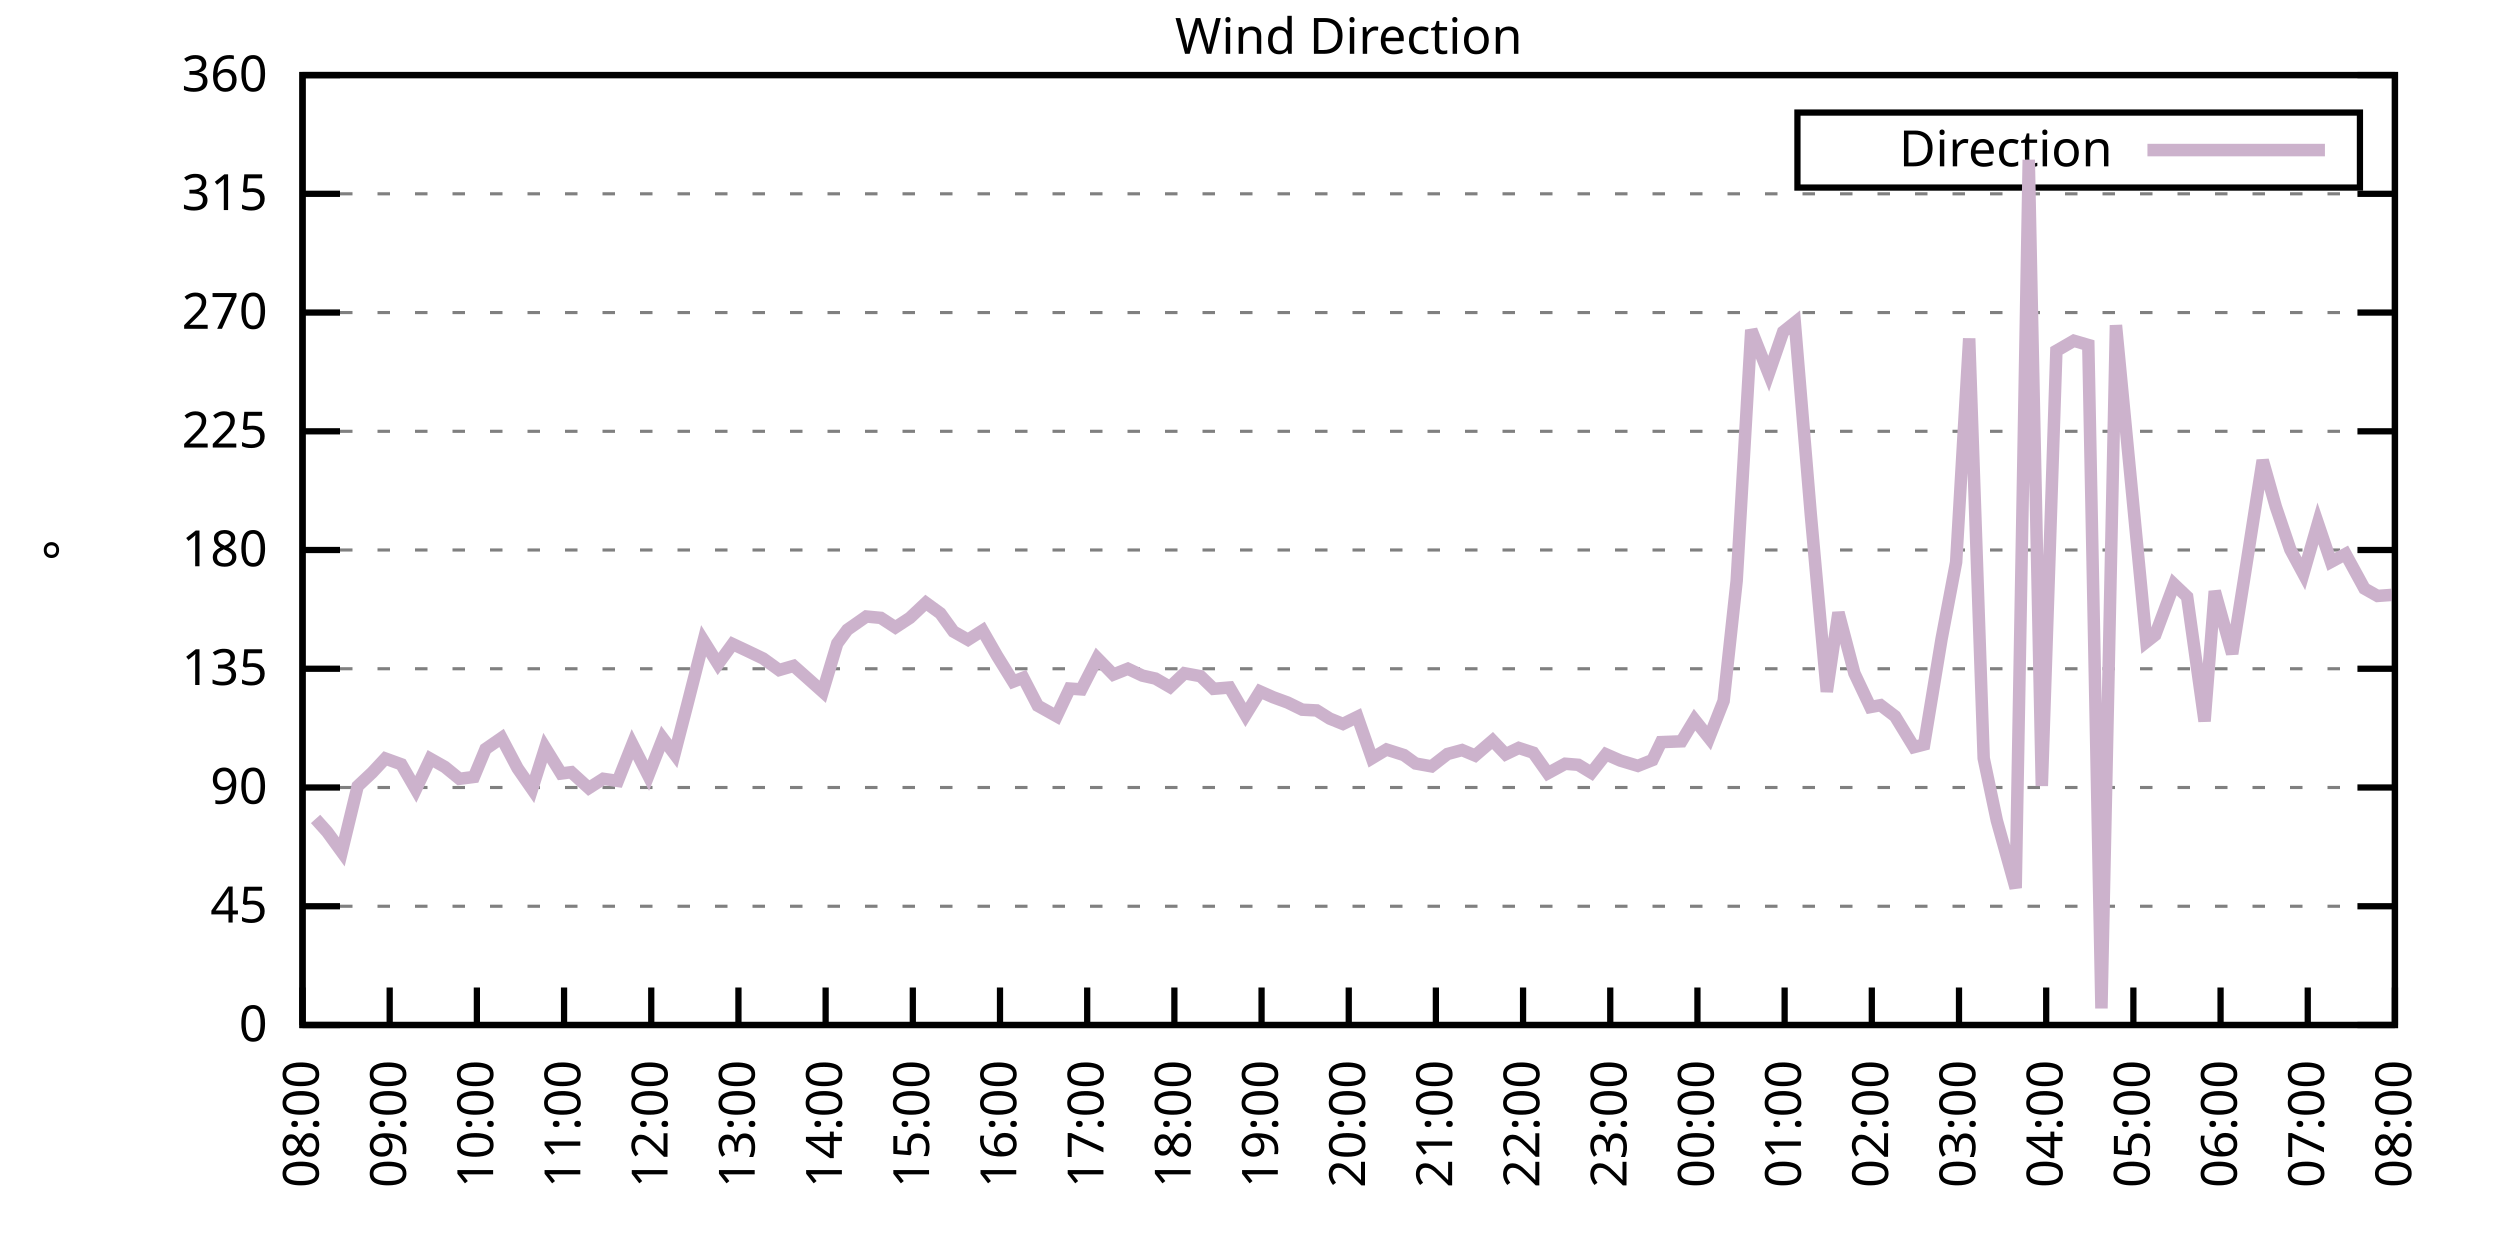
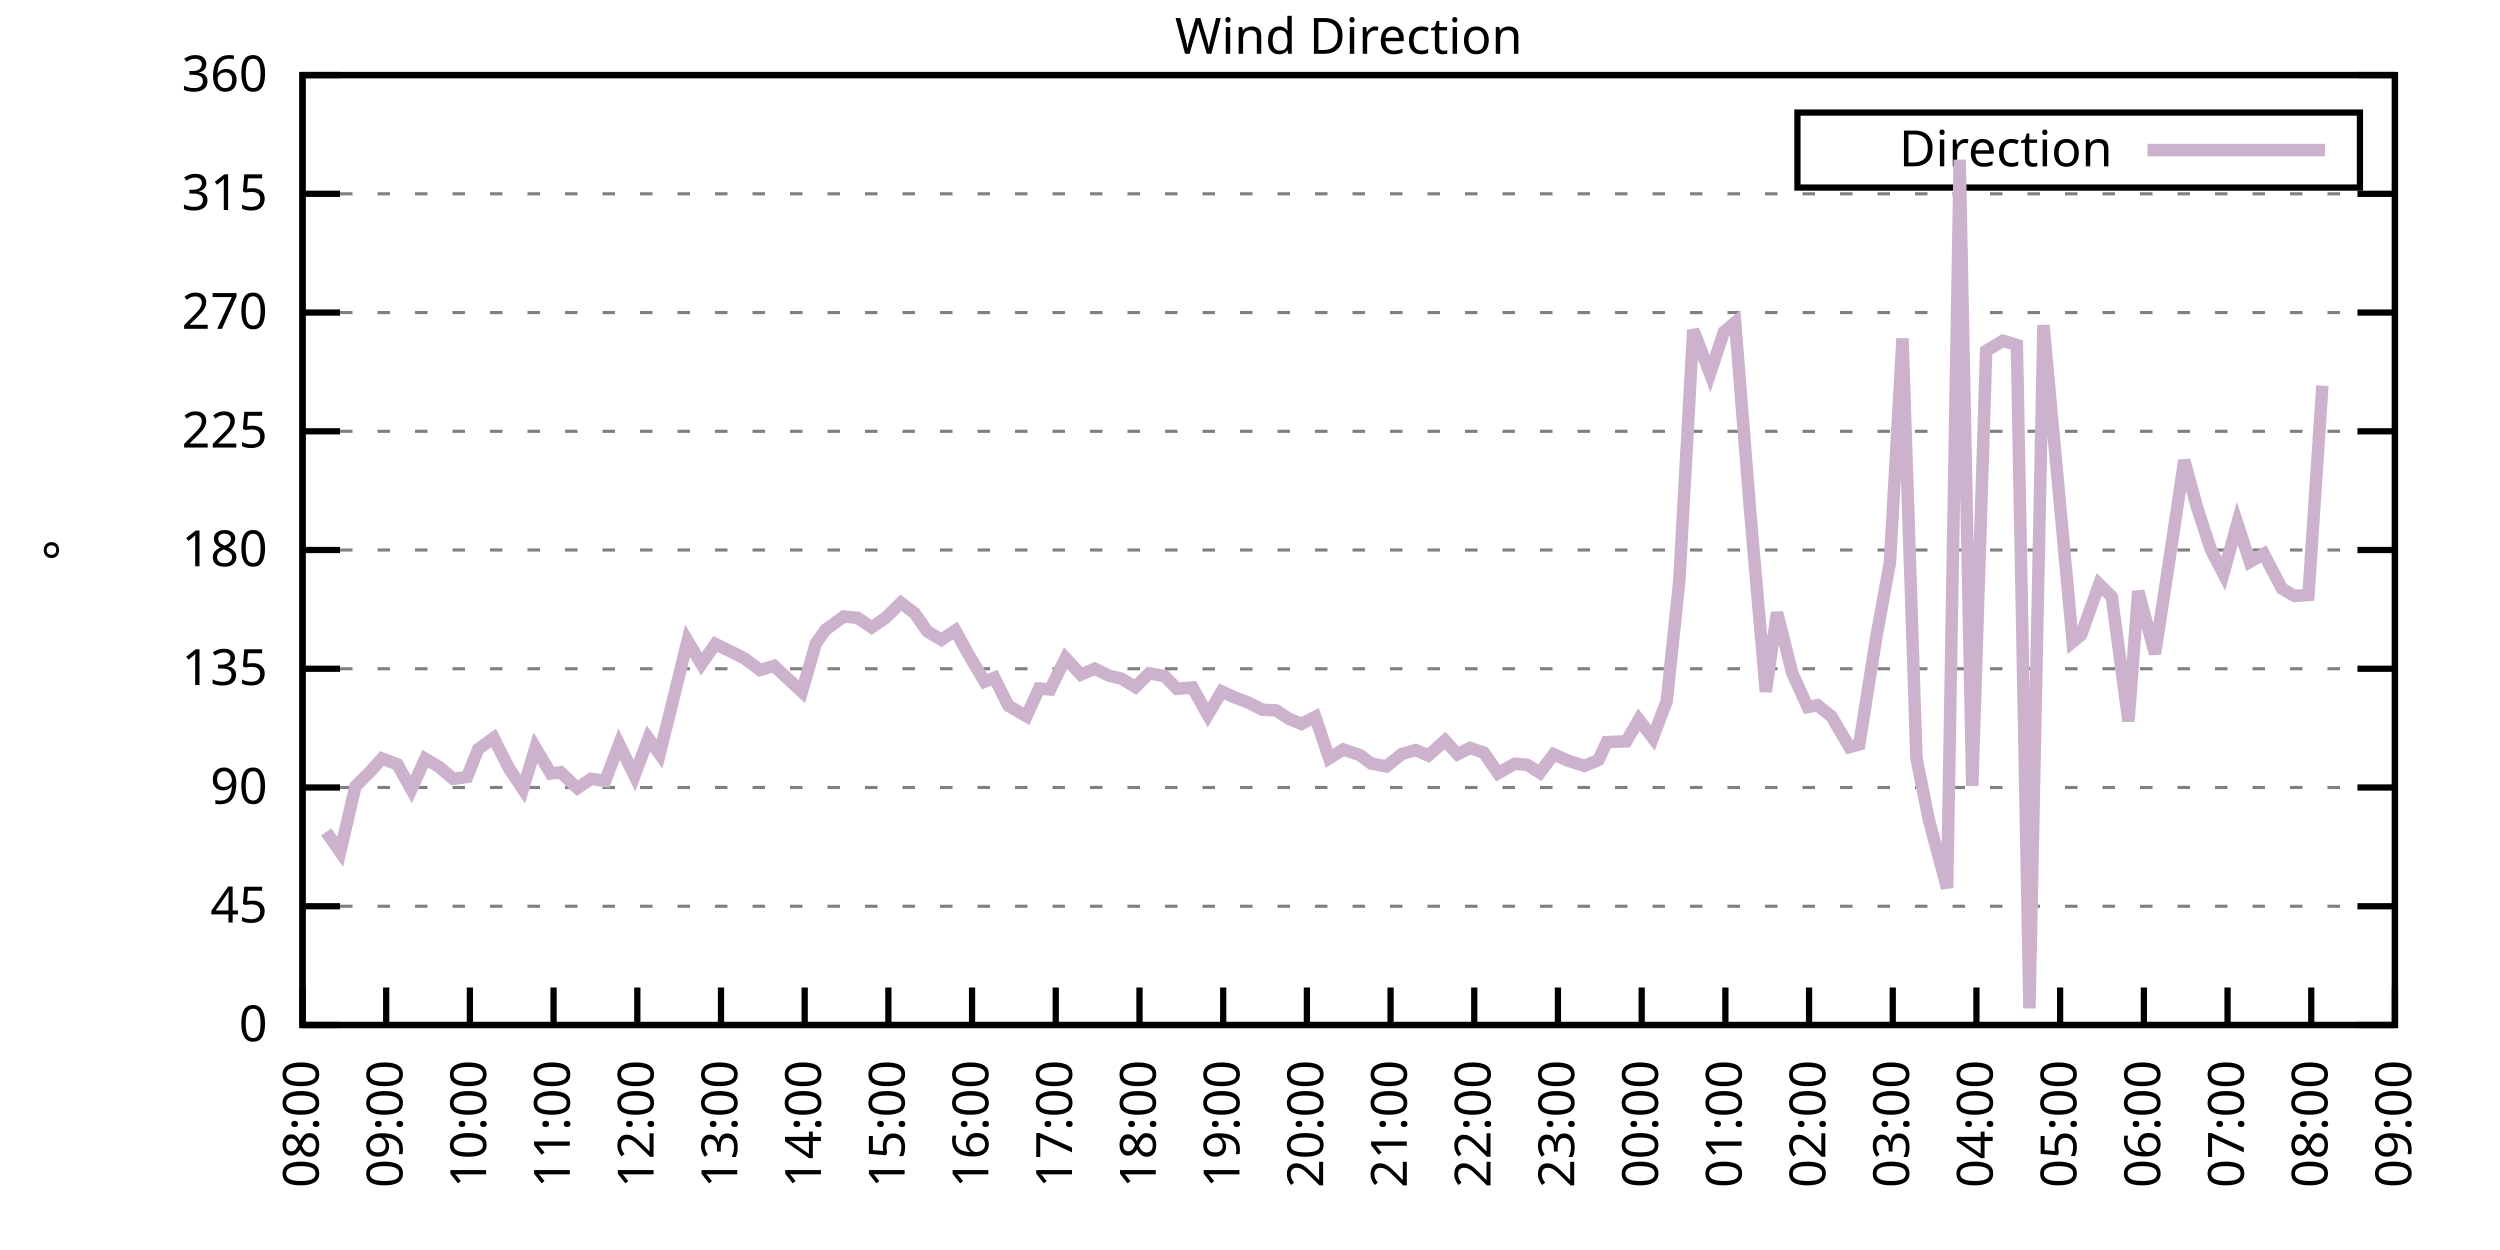
<svg xmlns="http://www.w3.org/2000/svg" xmlns:xlink="http://www.w3.org/1999/xlink" width="400" height="200" viewBox="0 0 400 200">
  <g id="gnuplot_canvas">
    <rect x="0" y="0" width="400" height="200" fill="none" />
    <defs>
      <circle id="gpDot" r="0.5" stroke-width="0.5" stroke="currentColor" />
      <path id="gpPt0" stroke-width="0.333" stroke="currentColor" d="M-1,0 h2 M0,-1 v2" />
      <path id="gpPt1" stroke-width="0.333" stroke="currentColor" d="M-1,-1 L1,1 M1,-1 L-1,1" />
      <path id="gpPt2" stroke-width="0.333" stroke="currentColor" d="M-1,0 L1,0 M0,-1 L0,1 M-1,-1 L1,1 M-1,1 L1,-1" />
      <rect id="gpPt3" stroke-width="0.333" stroke="currentColor" x="-1" y="-1" width="2" height="2" />
      <rect id="gpPt4" stroke-width="0.333" stroke="currentColor" fill="currentColor" x="-1" y="-1" width="2" height="2" />
      <circle id="gpPt5" stroke-width="0.333" stroke="currentColor" cx="0" cy="0" r="1" />
      <use xlink:href="#gpPt5" id="gpPt6" fill="currentColor" stroke="none" />
      <path id="gpPt7" stroke-width="0.333" stroke="currentColor" d="M0,-1.33 L-1.33,0.67 L1.33,0.67 z" />
      <use xlink:href="#gpPt7" id="gpPt8" fill="currentColor" stroke="none" />
      <use xlink:href="#gpPt7" id="gpPt9" stroke="currentColor" transform="rotate(180)" />
      <use xlink:href="#gpPt9" id="gpPt10" fill="currentColor" stroke="none" />
      <use xlink:href="#gpPt3" id="gpPt11" stroke="currentColor" transform="rotate(45)" />
      <use xlink:href="#gpPt11" id="gpPt12" fill="currentColor" stroke="none" />
      <path id="gpPt13" stroke-width="0.333" stroke="currentColor" d="M0,1.330 L1.265,0.411 L0.782,-1.067 L-0.782,-1.076 L-1.265,0.411 z" />
      <use xlink:href="#gpPt13" id="gpPt14" fill="currentColor" stroke="none" />
      <filter id="textbox" filterUnits="objectBoundingBox" x="0" y="0" height="1" width="1">
        <feFlood flood-color="white" flood-opacity="1" result="bgnd" />
        <feComposite in="SourceGraphic" in2="bgnd" operator="atop" />
      </filter>
      <filter id="greybox" filterUnits="objectBoundingBox" x="0" y="0" height="1" width="1">
        <feFlood flood-color="lightgrey" flood-opacity="1" result="grey" />
        <feComposite in="SourceGraphic" in2="grey" operator="atop" />
      </filter>
    </defs>
    <g fill="none" color="white" stroke="currentColor" stroke-width="1.00" stroke-linecap="butt" stroke-linejoin="miter">
</g>
    <g fill="none" color="black" stroke="currentColor" stroke-width="1.00" stroke-linecap="butt" stroke-linejoin="miter">
      <g stroke="none" shape-rendering="crispEdges">
        <polygon fill="rgb(255, 255, 255)" points="48.40,164.00 383.18,164.00 383.18,12.02 48.40,12.02 " />
      </g>
    </g>
    <g fill="none" color="black" stroke="currentColor" stroke-width="1.00" stroke-linecap="butt" stroke-linejoin="miter">
</g>
    <g fill="none" color="black" stroke="black" stroke-width="0.50" stroke-linecap="butt" stroke-linejoin="miter">
</g>
    <g fill="none" color="gray" stroke="currentColor" stroke-width="0.50" stroke-linecap="butt" stroke-linejoin="miter">
      <path stroke="gray" stroke-dasharray="2,4" class="gridline" d="M48.40,164.00 L383.19,164.00  " />
    </g>
    <g fill="none" color="gray" stroke="gray" stroke-width="1.00" stroke-linecap="butt" stroke-linejoin="miter">
</g>
    <g fill="none" color="black" stroke="currentColor" stroke-width="1.00" stroke-linecap="butt" stroke-linejoin="miter">
      <path stroke="black" d="M48.40,164.00 L54.40,164.00 M383.19,164.00 L377.19,164.00  " />
      <g transform="translate(42.80,166.60)" stroke="none" fill="black" font-family="Sans" font-size="8.00" text-anchor="end">
        <text>
          <tspan font-family="Sans"> 0</tspan>
        </text>
      </g>
    </g>
    <g fill="none" color="black" stroke="currentColor" stroke-width="1.00" stroke-linecap="butt" stroke-linejoin="miter">
</g>
    <g fill="none" color="black" stroke="black" stroke-width="0.50" stroke-linecap="butt" stroke-linejoin="miter">
</g>
    <g fill="none" color="gray" stroke="currentColor" stroke-width="0.50" stroke-linecap="butt" stroke-linejoin="miter">
      <path stroke="gray" stroke-dasharray="2,4" class="gridline" d="M48.40,145.00 L383.19,145.00  " />
    </g>
    <g fill="none" color="gray" stroke="gray" stroke-width="1.00" stroke-linecap="butt" stroke-linejoin="miter">
</g>
    <g fill="none" color="black" stroke="currentColor" stroke-width="1.00" stroke-linecap="butt" stroke-linejoin="miter">
      <path stroke="black" d="M48.40,145.00 L54.40,145.00 M383.19,145.00 L377.19,145.00  " />
      <g transform="translate(42.80,147.60)" stroke="none" fill="black" font-family="Sans" font-size="8.00" text-anchor="end">
        <text>
          <tspan font-family="Sans"> 45</tspan>
        </text>
      </g>
    </g>
    <g fill="none" color="black" stroke="currentColor" stroke-width="1.00" stroke-linecap="butt" stroke-linejoin="miter">
</g>
    <g fill="none" color="black" stroke="black" stroke-width="0.50" stroke-linecap="butt" stroke-linejoin="miter">
</g>
    <g fill="none" color="gray" stroke="currentColor" stroke-width="0.50" stroke-linecap="butt" stroke-linejoin="miter">
      <path stroke="gray" stroke-dasharray="2,4" class="gridline" d="M48.40,126.00 L383.19,126.00  " />
    </g>
    <g fill="none" color="gray" stroke="gray" stroke-width="1.00" stroke-linecap="butt" stroke-linejoin="miter">
</g>
    <g fill="none" color="black" stroke="currentColor" stroke-width="1.00" stroke-linecap="butt" stroke-linejoin="miter">
      <path stroke="black" d="M48.40,126.00 L54.40,126.00 M383.19,126.00 L377.19,126.00  " />
      <g transform="translate(42.80,128.60)" stroke="none" fill="black" font-family="Sans" font-size="8.00" text-anchor="end">
        <text>
          <tspan font-family="Sans"> 90</tspan>
        </text>
      </g>
    </g>
    <g fill="none" color="black" stroke="currentColor" stroke-width="1.00" stroke-linecap="butt" stroke-linejoin="miter">
</g>
    <g fill="none" color="black" stroke="black" stroke-width="0.50" stroke-linecap="butt" stroke-linejoin="miter">
</g>
    <g fill="none" color="gray" stroke="currentColor" stroke-width="0.50" stroke-linecap="butt" stroke-linejoin="miter">
      <path stroke="gray" stroke-dasharray="2,4" class="gridline" d="M48.40,107.00 L383.19,107.00  " />
    </g>
    <g fill="none" color="gray" stroke="gray" stroke-width="1.00" stroke-linecap="butt" stroke-linejoin="miter">
</g>
    <g fill="none" color="black" stroke="currentColor" stroke-width="1.00" stroke-linecap="butt" stroke-linejoin="miter">
      <path stroke="black" d="M48.40,107.00 L54.40,107.00 M383.19,107.00 L377.19,107.00  " />
      <g transform="translate(42.80,109.60)" stroke="none" fill="black" font-family="Sans" font-size="8.00" text-anchor="end">
        <text>
          <tspan font-family="Sans"> 135</tspan>
        </text>
      </g>
    </g>
    <g fill="none" color="black" stroke="currentColor" stroke-width="1.00" stroke-linecap="butt" stroke-linejoin="miter">
</g>
    <g fill="none" color="black" stroke="black" stroke-width="0.50" stroke-linecap="butt" stroke-linejoin="miter">
</g>
    <g fill="none" color="gray" stroke="currentColor" stroke-width="0.50" stroke-linecap="butt" stroke-linejoin="miter">
      <path stroke="gray" stroke-dasharray="2,4" class="gridline" d="M48.40,88.00 L383.19,88.00  " />
    </g>
    <g fill="none" color="gray" stroke="gray" stroke-width="1.00" stroke-linecap="butt" stroke-linejoin="miter">
</g>
    <g fill="none" color="black" stroke="currentColor" stroke-width="1.00" stroke-linecap="butt" stroke-linejoin="miter">
      <path stroke="black" d="M48.40,88.00 L54.40,88.00 M383.19,88.00 L377.19,88.00  " />
      <g transform="translate(42.80,90.60)" stroke="none" fill="black" font-family="Sans" font-size="8.00" text-anchor="end">
        <text>
          <tspan font-family="Sans"> 180</tspan>
        </text>
      </g>
    </g>
    <g fill="none" color="black" stroke="currentColor" stroke-width="1.00" stroke-linecap="butt" stroke-linejoin="miter">
</g>
    <g fill="none" color="black" stroke="black" stroke-width="0.50" stroke-linecap="butt" stroke-linejoin="miter">
</g>
    <g fill="none" color="gray" stroke="currentColor" stroke-width="0.50" stroke-linecap="butt" stroke-linejoin="miter">
      <path stroke="gray" stroke-dasharray="2,4" class="gridline" d="M48.40,69.01 L383.19,69.01  " />
    </g>
    <g fill="none" color="gray" stroke="gray" stroke-width="1.00" stroke-linecap="butt" stroke-linejoin="miter">
</g>
    <g fill="none" color="black" stroke="currentColor" stroke-width="1.00" stroke-linecap="butt" stroke-linejoin="miter">
      <path stroke="black" d="M48.40,69.01 L54.40,69.01 M383.19,69.01 L377.19,69.01  " />
      <g transform="translate(42.80,71.61)" stroke="none" fill="black" font-family="Sans" font-size="8.00" text-anchor="end">
        <text>
          <tspan font-family="Sans"> 225</tspan>
        </text>
      </g>
    </g>
    <g fill="none" color="black" stroke="currentColor" stroke-width="1.00" stroke-linecap="butt" stroke-linejoin="miter">
</g>
    <g fill="none" color="black" stroke="black" stroke-width="0.50" stroke-linecap="butt" stroke-linejoin="miter">
</g>
    <g fill="none" color="gray" stroke="currentColor" stroke-width="0.50" stroke-linecap="butt" stroke-linejoin="miter">
      <path stroke="gray" stroke-dasharray="2,4" class="gridline" d="M48.40,50.01 L383.19,50.01  " />
    </g>
    <g fill="none" color="gray" stroke="gray" stroke-width="1.00" stroke-linecap="butt" stroke-linejoin="miter">
</g>
    <g fill="none" color="black" stroke="currentColor" stroke-width="1.00" stroke-linecap="butt" stroke-linejoin="miter">
      <path stroke="black" d="M48.40,50.01 L54.40,50.01 M383.19,50.01 L377.19,50.01  " />
      <g transform="translate(42.80,52.61)" stroke="none" fill="black" font-family="Sans" font-size="8.00" text-anchor="end">
        <text>
          <tspan font-family="Sans"> 270</tspan>
        </text>
      </g>
    </g>
    <g fill="none" color="black" stroke="currentColor" stroke-width="1.00" stroke-linecap="butt" stroke-linejoin="miter">
</g>
    <g fill="none" color="black" stroke="black" stroke-width="0.50" stroke-linecap="butt" stroke-linejoin="miter">
</g>
    <g fill="none" color="gray" stroke="currentColor" stroke-width="0.50" stroke-linecap="butt" stroke-linejoin="miter">
      <path stroke="gray" stroke-dasharray="2,4" class="gridline" d="M48.40,31.01 L383.19,31.01  " />
    </g>
    <g fill="none" color="gray" stroke="gray" stroke-width="1.00" stroke-linecap="butt" stroke-linejoin="miter">
</g>
    <g fill="none" color="black" stroke="currentColor" stroke-width="1.00" stroke-linecap="butt" stroke-linejoin="miter">
      <path stroke="black" d="M48.40,31.01 L54.40,31.01 M383.19,31.01 L377.19,31.01  " />
      <g transform="translate(42.80,33.61)" stroke="none" fill="black" font-family="Sans" font-size="8.00" text-anchor="end">
        <text>
          <tspan font-family="Sans"> 315</tspan>
        </text>
      </g>
    </g>
    <g fill="none" color="black" stroke="currentColor" stroke-width="1.00" stroke-linecap="butt" stroke-linejoin="miter">
</g>
    <g fill="none" color="black" stroke="black" stroke-width="0.50" stroke-linecap="butt" stroke-linejoin="miter">
</g>
    <g fill="none" color="gray" stroke="currentColor" stroke-width="0.50" stroke-linecap="butt" stroke-linejoin="miter">
      <path stroke="gray" stroke-dasharray="2,4" class="gridline" d="M48.40,12.01 L383.19,12.01  " />
    </g>
    <g fill="none" color="gray" stroke="gray" stroke-width="1.00" stroke-linecap="butt" stroke-linejoin="miter">
</g>
    <g fill="none" color="black" stroke="currentColor" stroke-width="1.00" stroke-linecap="butt" stroke-linejoin="miter">
      <path stroke="black" d="M48.40,12.01 L54.40,12.01 M383.19,12.01 L377.19,12.01  " />
      <g transform="translate(42.80,14.61)" stroke="none" fill="black" font-family="Sans" font-size="8.00" text-anchor="end">
        <text>
          <tspan font-family="Sans"> 360</tspan>
        </text>
      </g>
    </g>
    <g fill="none" color="black" stroke="currentColor" stroke-width="1.00" stroke-linecap="butt" stroke-linejoin="miter">
      <path stroke="black" d="M48.40,164.00 L48.40,158.00  " />
      <g transform="translate(51.00,169.60) rotate(270.00)" stroke="none" fill="black" font-family="Sans" font-size="8.00" text-anchor="end">
        <text>
          <tspan font-family="Sans">08:00</tspan>
        </text>
      </g>
    </g>
    <g fill="none" color="black" stroke="currentColor" stroke-width="1.00" stroke-linecap="butt" stroke-linejoin="miter">
-       <path stroke="black" d="M62.35,164.00 L62.35,158.00  " />
-       <g transform="translate(64.95,169.60) rotate(270.00)" stroke="none" fill="black" font-family="Sans" font-size="8.00" text-anchor="end">
+       <path stroke="black" d="M61.79,164.00 L61.79,158.00  " />
+       <g transform="translate(64.39,169.60) rotate(270.00)" stroke="none" fill="black" font-family="Sans" font-size="8.00" text-anchor="end">
        <text>
          <tspan font-family="Sans">09:00</tspan>
        </text>
      </g>
    </g>
    <g fill="none" color="black" stroke="currentColor" stroke-width="1.00" stroke-linecap="butt" stroke-linejoin="miter">
-       <path stroke="black" d="M76.30,164.00 L76.30,158.00  " />
-       <g transform="translate(78.90,169.60) rotate(270.00)" stroke="none" fill="black" font-family="Sans" font-size="8.00" text-anchor="end">
+       <path stroke="black" d="M75.18,164.00 L75.18,158.00  " />
+       <g transform="translate(77.78,169.60) rotate(270.00)" stroke="none" fill="black" font-family="Sans" font-size="8.00" text-anchor="end">
        <text>
          <tspan font-family="Sans">10:00</tspan>
        </text>
      </g>
    </g>
    <g fill="none" color="black" stroke="currentColor" stroke-width="1.00" stroke-linecap="butt" stroke-linejoin="miter">
-       <path stroke="black" d="M90.25,164.00 L90.25,158.00  " />
-       <g transform="translate(92.85,169.60) rotate(270.00)" stroke="none" fill="black" font-family="Sans" font-size="8.00" text-anchor="end">
+       <path stroke="black" d="M88.57,164.00 L88.57,158.00  " />
+       <g transform="translate(91.17,169.60) rotate(270.00)" stroke="none" fill="black" font-family="Sans" font-size="8.00" text-anchor="end">
        <text>
          <tspan font-family="Sans">11:00</tspan>
        </text>
      </g>
    </g>
    <g fill="none" color="black" stroke="currentColor" stroke-width="1.00" stroke-linecap="butt" stroke-linejoin="miter">
-       <path stroke="black" d="M104.20,164.00 L104.20,158.00  " />
-       <g transform="translate(106.80,169.60) rotate(270.00)" stroke="none" fill="black" font-family="Sans" font-size="8.00" text-anchor="end">
+       <path stroke="black" d="M101.97,164.00 L101.97,158.00  " />
+       <g transform="translate(104.57,169.60) rotate(270.00)" stroke="none" fill="black" font-family="Sans" font-size="8.00" text-anchor="end">
        <text>
          <tspan font-family="Sans">12:00</tspan>
        </text>
      </g>
    </g>
    <g fill="none" color="black" stroke="currentColor" stroke-width="1.00" stroke-linecap="butt" stroke-linejoin="miter">
-       <path stroke="black" d="M118.15,164.00 L118.15,158.00  " />
-       <g transform="translate(120.75,169.60) rotate(270.00)" stroke="none" fill="black" font-family="Sans" font-size="8.00" text-anchor="end">
+       <path stroke="black" d="M115.36,164.00 L115.36,158.00  " />
+       <g transform="translate(117.96,169.60) rotate(270.00)" stroke="none" fill="black" font-family="Sans" font-size="8.00" text-anchor="end">
        <text>
          <tspan font-family="Sans">13:00</tspan>
        </text>
      </g>
    </g>
    <g fill="none" color="black" stroke="currentColor" stroke-width="1.00" stroke-linecap="butt" stroke-linejoin="miter">
-       <path stroke="black" d="M132.10,164.00 L132.10,158.00  " />
-       <g transform="translate(134.70,169.60) rotate(270.00)" stroke="none" fill="black" font-family="Sans" font-size="8.00" text-anchor="end">
+       <path stroke="black" d="M128.75,164.00 L128.75,158.00  " />
+       <g transform="translate(131.35,169.60) rotate(270.00)" stroke="none" fill="black" font-family="Sans" font-size="8.00" text-anchor="end">
        <text>
          <tspan font-family="Sans">14:00</tspan>
        </text>
      </g>
    </g>
    <g fill="none" color="black" stroke="currentColor" stroke-width="1.00" stroke-linecap="butt" stroke-linejoin="miter">
-       <path stroke="black" d="M146.05,164.00 L146.05,158.00  " />
-       <g transform="translate(148.65,169.60) rotate(270.00)" stroke="none" fill="black" font-family="Sans" font-size="8.00" text-anchor="end">
+       <path stroke="black" d="M142.14,164.00 L142.14,158.00  " />
+       <g transform="translate(144.74,169.60) rotate(270.00)" stroke="none" fill="black" font-family="Sans" font-size="8.00" text-anchor="end">
        <text>
          <tspan font-family="Sans">15:00</tspan>
        </text>
      </g>
    </g>
    <g fill="none" color="black" stroke="currentColor" stroke-width="1.00" stroke-linecap="butt" stroke-linejoin="miter">
-       <path stroke="black" d="M160.00,164.00 L160.00,158.00  " />
-       <g transform="translate(162.60,169.60) rotate(270.00)" stroke="none" fill="black" font-family="Sans" font-size="8.00" text-anchor="end">
+       <path stroke="black" d="M155.53,164.00 L155.53,158.00  " />
+       <g transform="translate(158.13,169.60) rotate(270.00)" stroke="none" fill="black" font-family="Sans" font-size="8.00" text-anchor="end">
        <text>
          <tspan font-family="Sans">16:00</tspan>
        </text>
      </g>
    </g>
    <g fill="none" color="black" stroke="currentColor" stroke-width="1.00" stroke-linecap="butt" stroke-linejoin="miter">
-       <path stroke="black" d="M173.95,164.00 L173.95,158.00  " />
-       <g transform="translate(176.55,169.60) rotate(270.00)" stroke="none" fill="black" font-family="Sans" font-size="8.00" text-anchor="end">
+       <path stroke="black" d="M168.92,164.00 L168.92,158.00  " />
+       <g transform="translate(171.52,169.60) rotate(270.00)" stroke="none" fill="black" font-family="Sans" font-size="8.00" text-anchor="end">
        <text>
          <tspan font-family="Sans">17:00</tspan>
        </text>
      </g>
    </g>
    <g fill="none" color="black" stroke="currentColor" stroke-width="1.00" stroke-linecap="butt" stroke-linejoin="miter">
-       <path stroke="black" d="M187.90,164.00 L187.90,158.00  " />
-       <g transform="translate(190.50,169.60) rotate(270.00)" stroke="none" fill="black" font-family="Sans" font-size="8.00" text-anchor="end">
+       <path stroke="black" d="M182.32,164.00 L182.32,158.00  " />
+       <g transform="translate(184.92,169.60) rotate(270.00)" stroke="none" fill="black" font-family="Sans" font-size="8.00" text-anchor="end">
        <text>
          <tspan font-family="Sans">18:00</tspan>
        </text>
      </g>
    </g>
    <g fill="none" color="black" stroke="currentColor" stroke-width="1.00" stroke-linecap="butt" stroke-linejoin="miter">
-       <path stroke="black" d="M201.85,164.00 L201.85,158.00  " />
-       <g transform="translate(204.45,169.60) rotate(270.00)" stroke="none" fill="black" font-family="Sans" font-size="8.00" text-anchor="end">
+       <path stroke="black" d="M195.71,164.00 L195.71,158.00  " />
+       <g transform="translate(198.31,169.60) rotate(270.00)" stroke="none" fill="black" font-family="Sans" font-size="8.00" text-anchor="end">
        <text>
          <tspan font-family="Sans">19:00</tspan>
        </text>
      </g>
    </g>
    <g fill="none" color="black" stroke="currentColor" stroke-width="1.00" stroke-linecap="butt" stroke-linejoin="miter">
-       <path stroke="black" d="M215.80,164.00 L215.80,158.00  " />
-       <g transform="translate(218.40,169.60) rotate(270.00)" stroke="none" fill="black" font-family="Sans" font-size="8.00" text-anchor="end">
+       <path stroke="black" d="M209.10,164.00 L209.10,158.00  " />
+       <g transform="translate(211.70,169.60) rotate(270.00)" stroke="none" fill="black" font-family="Sans" font-size="8.00" text-anchor="end">
        <text>
          <tspan font-family="Sans">20:00</tspan>
        </text>
      </g>
    </g>
    <g fill="none" color="black" stroke="currentColor" stroke-width="1.00" stroke-linecap="butt" stroke-linejoin="miter">
-       <path stroke="black" d="M229.74,164.00 L229.74,158.00  " />
-       <g transform="translate(232.34,169.60) rotate(270.00)" stroke="none" fill="black" font-family="Sans" font-size="8.00" text-anchor="end">
+       <path stroke="black" d="M222.49,164.00 L222.49,158.00  " />
+       <g transform="translate(225.09,169.60) rotate(270.00)" stroke="none" fill="black" font-family="Sans" font-size="8.00" text-anchor="end">
        <text>
          <tspan font-family="Sans">21:00</tspan>
        </text>
      </g>
    </g>
    <g fill="none" color="black" stroke="currentColor" stroke-width="1.00" stroke-linecap="butt" stroke-linejoin="miter">
-       <path stroke="black" d="M243.69,164.00 L243.69,158.00  " />
-       <g transform="translate(246.29,169.60) rotate(270.00)" stroke="none" fill="black" font-family="Sans" font-size="8.00" text-anchor="end">
+       <path stroke="black" d="M235.88,164.00 L235.88,158.00  " />
+       <g transform="translate(238.48,169.60) rotate(270.00)" stroke="none" fill="black" font-family="Sans" font-size="8.00" text-anchor="end">
        <text>
          <tspan font-family="Sans">22:00</tspan>
        </text>
      </g>
    </g>
    <g fill="none" color="black" stroke="currentColor" stroke-width="1.00" stroke-linecap="butt" stroke-linejoin="miter">
-       <path stroke="black" d="M257.64,164.00 L257.64,158.00  " />
-       <g transform="translate(260.24,169.60) rotate(270.00)" stroke="none" fill="black" font-family="Sans" font-size="8.00" text-anchor="end">
+       <path stroke="black" d="M249.27,164.00 L249.27,158.00  " />
+       <g transform="translate(251.87,169.60) rotate(270.00)" stroke="none" fill="black" font-family="Sans" font-size="8.00" text-anchor="end">
        <text>
          <tspan font-family="Sans">23:00</tspan>
        </text>
      </g>
    </g>
    <g fill="none" color="black" stroke="currentColor" stroke-width="1.00" stroke-linecap="butt" stroke-linejoin="miter">
-       <path stroke="black" d="M271.59,164.00 L271.59,158.00  " />
-       <g transform="translate(274.19,169.60) rotate(270.00)" stroke="none" fill="black" font-family="Sans" font-size="8.00" text-anchor="end">
+       <path stroke="black" d="M262.67,164.00 L262.67,158.00  " />
+       <g transform="translate(265.27,169.60) rotate(270.00)" stroke="none" fill="black" font-family="Sans" font-size="8.00" text-anchor="end">
        <text>
          <tspan font-family="Sans">00:00</tspan>
        </text>
      </g>
    </g>
    <g fill="none" color="black" stroke="currentColor" stroke-width="1.00" stroke-linecap="butt" stroke-linejoin="miter">
-       <path stroke="black" d="M285.54,164.00 L285.54,158.00  " />
-       <g transform="translate(288.14,169.60) rotate(270.00)" stroke="none" fill="black" font-family="Sans" font-size="8.00" text-anchor="end">
+       <path stroke="black" d="M276.06,164.00 L276.06,158.00  " />
+       <g transform="translate(278.66,169.60) rotate(270.00)" stroke="none" fill="black" font-family="Sans" font-size="8.00" text-anchor="end">
        <text>
          <tspan font-family="Sans">01:00</tspan>
        </text>
      </g>
    </g>
    <g fill="none" color="black" stroke="currentColor" stroke-width="1.00" stroke-linecap="butt" stroke-linejoin="miter">
-       <path stroke="black" d="M299.49,164.00 L299.49,158.00  " />
-       <g transform="translate(302.09,169.60) rotate(270.00)" stroke="none" fill="black" font-family="Sans" font-size="8.00" text-anchor="end">
+       <path stroke="black" d="M289.45,164.00 L289.45,158.00  " />
+       <g transform="translate(292.05,169.60) rotate(270.00)" stroke="none" fill="black" font-family="Sans" font-size="8.00" text-anchor="end">
        <text>
          <tspan font-family="Sans">02:00</tspan>
        </text>
      </g>
    </g>
    <g fill="none" color="black" stroke="currentColor" stroke-width="1.00" stroke-linecap="butt" stroke-linejoin="miter">
-       <path stroke="black" d="M313.44,164.00 L313.44,158.00  " />
-       <g transform="translate(316.04,169.60) rotate(270.00)" stroke="none" fill="black" font-family="Sans" font-size="8.00" text-anchor="end">
+       <path stroke="black" d="M302.84,164.00 L302.84,158.00  " />
+       <g transform="translate(305.44,169.60) rotate(270.00)" stroke="none" fill="black" font-family="Sans" font-size="8.00" text-anchor="end">
        <text>
          <tspan font-family="Sans">03:00</tspan>
        </text>
      </g>
    </g>
    <g fill="none" color="black" stroke="currentColor" stroke-width="1.00" stroke-linecap="butt" stroke-linejoin="miter">
-       <path stroke="black" d="M327.39,164.00 L327.39,158.00  " />
-       <g transform="translate(329.99,169.60) rotate(270.00)" stroke="none" fill="black" font-family="Sans" font-size="8.00" text-anchor="end">
+       <path stroke="black" d="M316.23,164.00 L316.23,158.00  " />
+       <g transform="translate(318.83,169.60) rotate(270.00)" stroke="none" fill="black" font-family="Sans" font-size="8.00" text-anchor="end">
        <text>
          <tspan font-family="Sans">04:00</tspan>
        </text>
      </g>
    </g>
    <g fill="none" color="black" stroke="currentColor" stroke-width="1.00" stroke-linecap="butt" stroke-linejoin="miter">
-       <path stroke="black" d="M341.34,164.00 L341.34,158.00  " />
-       <g transform="translate(343.94,169.60) rotate(270.00)" stroke="none" fill="black" font-family="Sans" font-size="8.00" text-anchor="end">
+       <path stroke="black" d="M329.62,164.00 L329.62,158.00  " />
+       <g transform="translate(332.22,169.60) rotate(270.00)" stroke="none" fill="black" font-family="Sans" font-size="8.00" text-anchor="end">
        <text>
          <tspan font-family="Sans">05:00</tspan>
        </text>
      </g>
    </g>
    <g fill="none" color="black" stroke="currentColor" stroke-width="1.00" stroke-linecap="butt" stroke-linejoin="miter">
-       <path stroke="black" d="M355.29,164.00 L355.29,158.00  " />
-       <g transform="translate(357.89,169.60) rotate(270.00)" stroke="none" fill="black" font-family="Sans" font-size="8.00" text-anchor="end">
+       <path stroke="black" d="M343.02,164.00 L343.02,158.00  " />
+       <g transform="translate(345.62,169.60) rotate(270.00)" stroke="none" fill="black" font-family="Sans" font-size="8.00" text-anchor="end">
        <text>
          <tspan font-family="Sans">06:00</tspan>
        </text>
      </g>
    </g>
    <g fill="none" color="black" stroke="currentColor" stroke-width="1.00" stroke-linecap="butt" stroke-linejoin="miter">
-       <path stroke="black" d="M369.24,164.00 L369.24,158.00  " />
-       <g transform="translate(371.84,169.60) rotate(270.00)" stroke="none" fill="black" font-family="Sans" font-size="8.00" text-anchor="end">
+       <path stroke="black" d="M356.41,164.00 L356.41,158.00  " />
+       <g transform="translate(359.01,169.60) rotate(270.00)" stroke="none" fill="black" font-family="Sans" font-size="8.00" text-anchor="end">
        <text>
          <tspan font-family="Sans">07:00</tspan>
+         </text>
+       </g>
+     </g>
+     <g fill="none" color="black" stroke="currentColor" stroke-width="1.00" stroke-linecap="butt" stroke-linejoin="miter">
+       <path stroke="black" d="M369.80,164.00 L369.80,158.00  " />
+       <g transform="translate(372.40,169.60) rotate(270.00)" stroke="none" fill="black" font-family="Sans" font-size="8.00" text-anchor="end">
+         <text>
+           <tspan font-family="Sans">08:00</tspan>
        </text>
      </g>
    </g>
    <g fill="none" color="black" stroke="currentColor" stroke-width="1.00" stroke-linecap="butt" stroke-linejoin="miter">
      <path stroke="black" d="M383.19,164.00 L383.19,158.00  " />
      <g transform="translate(385.79,169.60) rotate(270.00)" stroke="none" fill="black" font-family="Sans" font-size="8.00" text-anchor="end">
        <text>
-           <tspan font-family="Sans">08:00</tspan>
+           <tspan font-family="Sans">09:00</tspan>
        </text>
      </g>
    </g>
    <g fill="none" color="black" stroke="currentColor" stroke-width="1.00" stroke-linecap="butt" stroke-linejoin="miter">
</g>
    <g fill="none" color="black" stroke="currentColor" stroke-width="1.00" stroke-linecap="butt" stroke-linejoin="miter">
      <path stroke="black" d="M48.40,12.01 L48.40,164.00 L383.19,164.00 L383.19,12.01 L48.40,12.01 Z  " />
    </g>
    <g fill="none" color="black" stroke="currentColor" stroke-width="1.00" stroke-linecap="butt" stroke-linejoin="miter">
</g>
    <g fill="none" color="black" stroke="currentColor" stroke-width="1.00" stroke-linecap="butt" stroke-linejoin="miter">
      <path stroke="black" d="M287.59,30.01 L287.59,18.01 L377.59,18.01 L377.59,30.01 L287.59,30.01 Z  " />
    </g>
    <g id="Wind_direction_plot_1">
      <g fill="none" color="white" stroke="black" stroke-width="2.00" stroke-linecap="butt" stroke-linejoin="miter">
</g>
      <g fill="none" color="black" stroke="currentColor" stroke-width="2.00" stroke-linecap="butt" stroke-linejoin="miter">
        <g transform="translate(337.99,26.61)" stroke="none" fill="black" font-family="Sans" font-size="8.00" text-anchor="end">
          <text>
            <tspan font-family="Sans">Direction</tspan>
          </text>
        </g>
      </g>
      <g fill="none" color="black" stroke="currentColor" stroke-width="2.00" stroke-linecap="butt" stroke-linejoin="miter">
-         <path stroke="rgb(204, 178, 204)" d="M343.59,24.01 L371.99,24.01 M50.49,131.03 L52.35,133.10 L54.68,136.30 L57.23,125.79 L59.56,123.60 L61.65,121.36   L64.21,122.29 L66.53,126.30 L68.86,121.40 L71.18,122.71 L73.51,124.61 L75.83,124.31 L77.69,119.84 L80.25,118.07   L82.81,122.92 L85.13,126.26 L87.23,119.63 L89.78,123.76 L91.41,123.55 L94.20,126.09 L96.53,124.61 L98.85,124.95   L101.18,119.08 L103.73,124.10 L106.06,118.15 L107.92,120.64 L110.01,112.58 L112.57,102.53 L114.89,106.24 L117.22,103.04   L119.54,104.13 L122.10,105.36 L124.66,107.21 L126.98,106.54 L129.31,108.61 L131.63,110.68 L133.96,102.95 L135.58,100.76   L138.61,98.64 L140.93,98.86 L143.26,100.38 L145.58,98.86 L148.14,96.45 L150.46,98.14 L152.56,101.05 L154.88,102.36   L157.21,100.88 L159.53,104.93 L162.09,109.07 L163.72,108.44 L166.04,112.91 L169.06,114.60 L171.16,110.17 L173.02,110.30   L175.57,105.31 L178.13,107.93 L180.46,107.00 L182.78,108.10 L184.87,108.57 L187.20,109.92 L189.52,107.72 L192.08,108.19   L194.17,110.21 L196.73,110.00 L199.29,114.39 L201.61,110.63 L203.71,111.56 L206.03,112.41 L208.36,113.55 L210.68,113.67   L212.77,114.98 L214.87,115.83 L217.19,114.69 L219.51,121.32 L221.84,119.92 L224.63,120.81 L226.49,122.16 L229.05,122.62   L231.60,120.64 L233.93,120.01 L236.02,120.89 L238.81,118.49 L240.90,120.68 L243.00,119.67 L245.32,120.43 L247.65,123.72   L250.44,122.20 L252.53,122.37 L254.62,123.64 L256.95,120.68 L259.27,121.70 L262.06,122.54 L264.39,121.61 L265.78,118.74   L269.04,118.61 L271.13,115.15 L273.45,118.07 L275.78,112.15 L277.87,92.90 L280.20,52.79 L282.99,59.80 L285.31,53.09   L287.17,51.61 L289.73,82.35 L292.29,110.68 L294.15,98.01 L296.70,107.72 L299.26,113.13 L300.89,112.83 L303.21,114.60   L306.23,119.54 L307.86,119.12 L310.65,102.23 L312.98,89.95 L315.07,54.15 L317.39,121.32 L319.49,131.28 L322.51,142.09   L324.60,25.56 L326.69,125.75 L329.02,56.13 L331.81,54.52 L334.13,55.20 L336.23,161.34 L338.55,52.03 L343.43,102.70   L344.83,101.60 L347.85,93.49 L349.94,95.48 L352.73,115.41 L354.36,94.59 L357.15,104.60 L359.01,92.94 L362.03,73.65   L364.13,81.08 L366.45,87.92 L368.54,91.80 L370.87,83.74 L372.96,89.90 L375.29,88.64 L378.31,94.17 L380.40,95.35   L382.73,95.18  " />
+         <path stroke="rgb(204, 178, 204)" d="M343.59,24.01 L371.99,24.01 M52.19,133.10 L54.43,136.30 L56.88,125.79 L59.11,123.60 L61.12,121.36 L63.58,122.29   L65.81,126.30 L68.04,121.40 L70.27,122.71 L72.50,124.61 L74.74,124.31 L76.52,119.84 L78.98,118.07 L81.43,122.92   L83.66,126.26 L85.67,119.63 L88.13,123.76 L89.69,123.55 L92.37,126.09 L94.60,124.61 L96.83,124.95 L99.06,119.08   L101.52,124.10 L103.75,118.15 L105.54,120.64 L107.55,112.58 L110.00,102.53 L112.23,106.24 L114.47,103.04 L116.70,104.13   L119.15,105.36 L121.61,107.21 L123.84,106.54 L126.07,108.61 L128.30,110.68 L130.54,102.95 L132.10,100.76 L135.00,98.64   L137.23,98.86 L139.46,100.38 L141.69,98.86 L144.15,96.45 L146.38,98.14 L148.39,101.05 L150.62,102.36 L152.85,100.88   L155.09,104.93 L157.54,109.07 L159.10,108.44 L161.34,112.91 L164.24,114.60 L166.25,110.17 L168.03,110.30 L170.49,105.31   L172.94,107.93 L175.17,107.00 L177.41,108.10 L179.41,108.57 L181.65,109.92 L183.88,107.72 L186.33,108.19 L188.34,110.21   L190.80,110.00 L193.25,114.39 L195.48,110.63 L197.49,111.56 L199.73,112.41 L201.96,113.55 L204.19,113.67 L206.20,114.98   L208.21,115.83 L210.44,114.69 L212.67,121.32 L214.90,119.92 L217.58,120.81 L219.37,122.16 L221.82,122.62 L224.28,120.64   L226.51,120.01 L228.52,120.89 L231.20,118.49 L233.20,120.68 L235.21,119.67 L237.44,120.43 L239.68,123.72 L242.36,122.20   L244.36,122.37 L246.37,123.64 L248.60,120.68 L250.84,121.70 L253.51,122.54 L255.75,121.61 L257.09,118.74 L260.21,118.61   L262.22,115.15 L264.45,118.07 L266.68,112.15 L268.69,92.90 L270.92,52.79 L273.60,59.80 L275.83,53.09 L277.62,51.61   L280.07,82.35 L282.53,110.68 L284.32,98.01 L286.77,107.72 L289.23,113.13 L290.79,112.83 L293.02,114.60 L295.92,119.54   L297.48,119.12 L300.16,102.23 L302.39,89.95 L304.40,54.15 L306.63,121.32 L308.64,131.28 L311.54,142.09 L313.55,25.56   L315.56,125.75 L317.79,56.13 L320.47,54.52 L322.70,55.20 L324.71,161.34 L326.95,52.03 L331.63,102.70 L332.97,101.60   L335.87,93.49 L337.88,95.48 L340.56,115.41 L342.12,94.59 L344.80,104.60 L346.59,92.94 L349.49,73.65 L351.50,81.08   L353.73,87.92 L355.74,91.80 L357.97,83.74 L359.98,89.90 L362.21,88.64 L365.11,94.17 L367.12,95.35 L369.35,95.18   L371.58,61.70  " />
      </g>
    </g>
    <g fill="none" color="black" stroke="currentColor" stroke-width="2.00" stroke-linecap="butt" stroke-linejoin="miter">
</g>
    <g fill="none" color="black" stroke="black" stroke-width="1.00" stroke-linecap="butt" stroke-linejoin="miter">
</g>
    <g fill="none" color="black" stroke="currentColor" stroke-width="1.00" stroke-linecap="butt" stroke-linejoin="miter">
      <path stroke="black" d="M48.40,12.01 L48.40,164.00 L383.19,164.00 L383.19,12.01 L48.40,12.01 Z  " />
      <g transform="translate(12.80,88.01) rotate(270.00)" stroke="none" fill="black" font-family="Sans" font-size="8.00" text-anchor="middle">
        <text>
          <tspan font-family="Sans">°</tspan>
        </text>
      </g>
    </g>
    <g fill="none" color="black" stroke="currentColor" stroke-width="1.00" stroke-linecap="butt" stroke-linejoin="miter">
</g>
    <g fill="none" color="black" stroke="currentColor" stroke-width="1.00" stroke-linecap="butt" stroke-linejoin="miter">
      <g transform="translate(215.79,8.61)" stroke="none" fill="black" font-family="Sans" font-size="8.00" text-anchor="middle">
        <text>
          <tspan font-family="Sans">Wind Direction</tspan>
        </text>
      </g>
    </g>
    <g fill="none" color="black" stroke="currentColor" stroke-width="1.00" stroke-linecap="butt" stroke-linejoin="miter">
</g>
  </g>
</svg>
